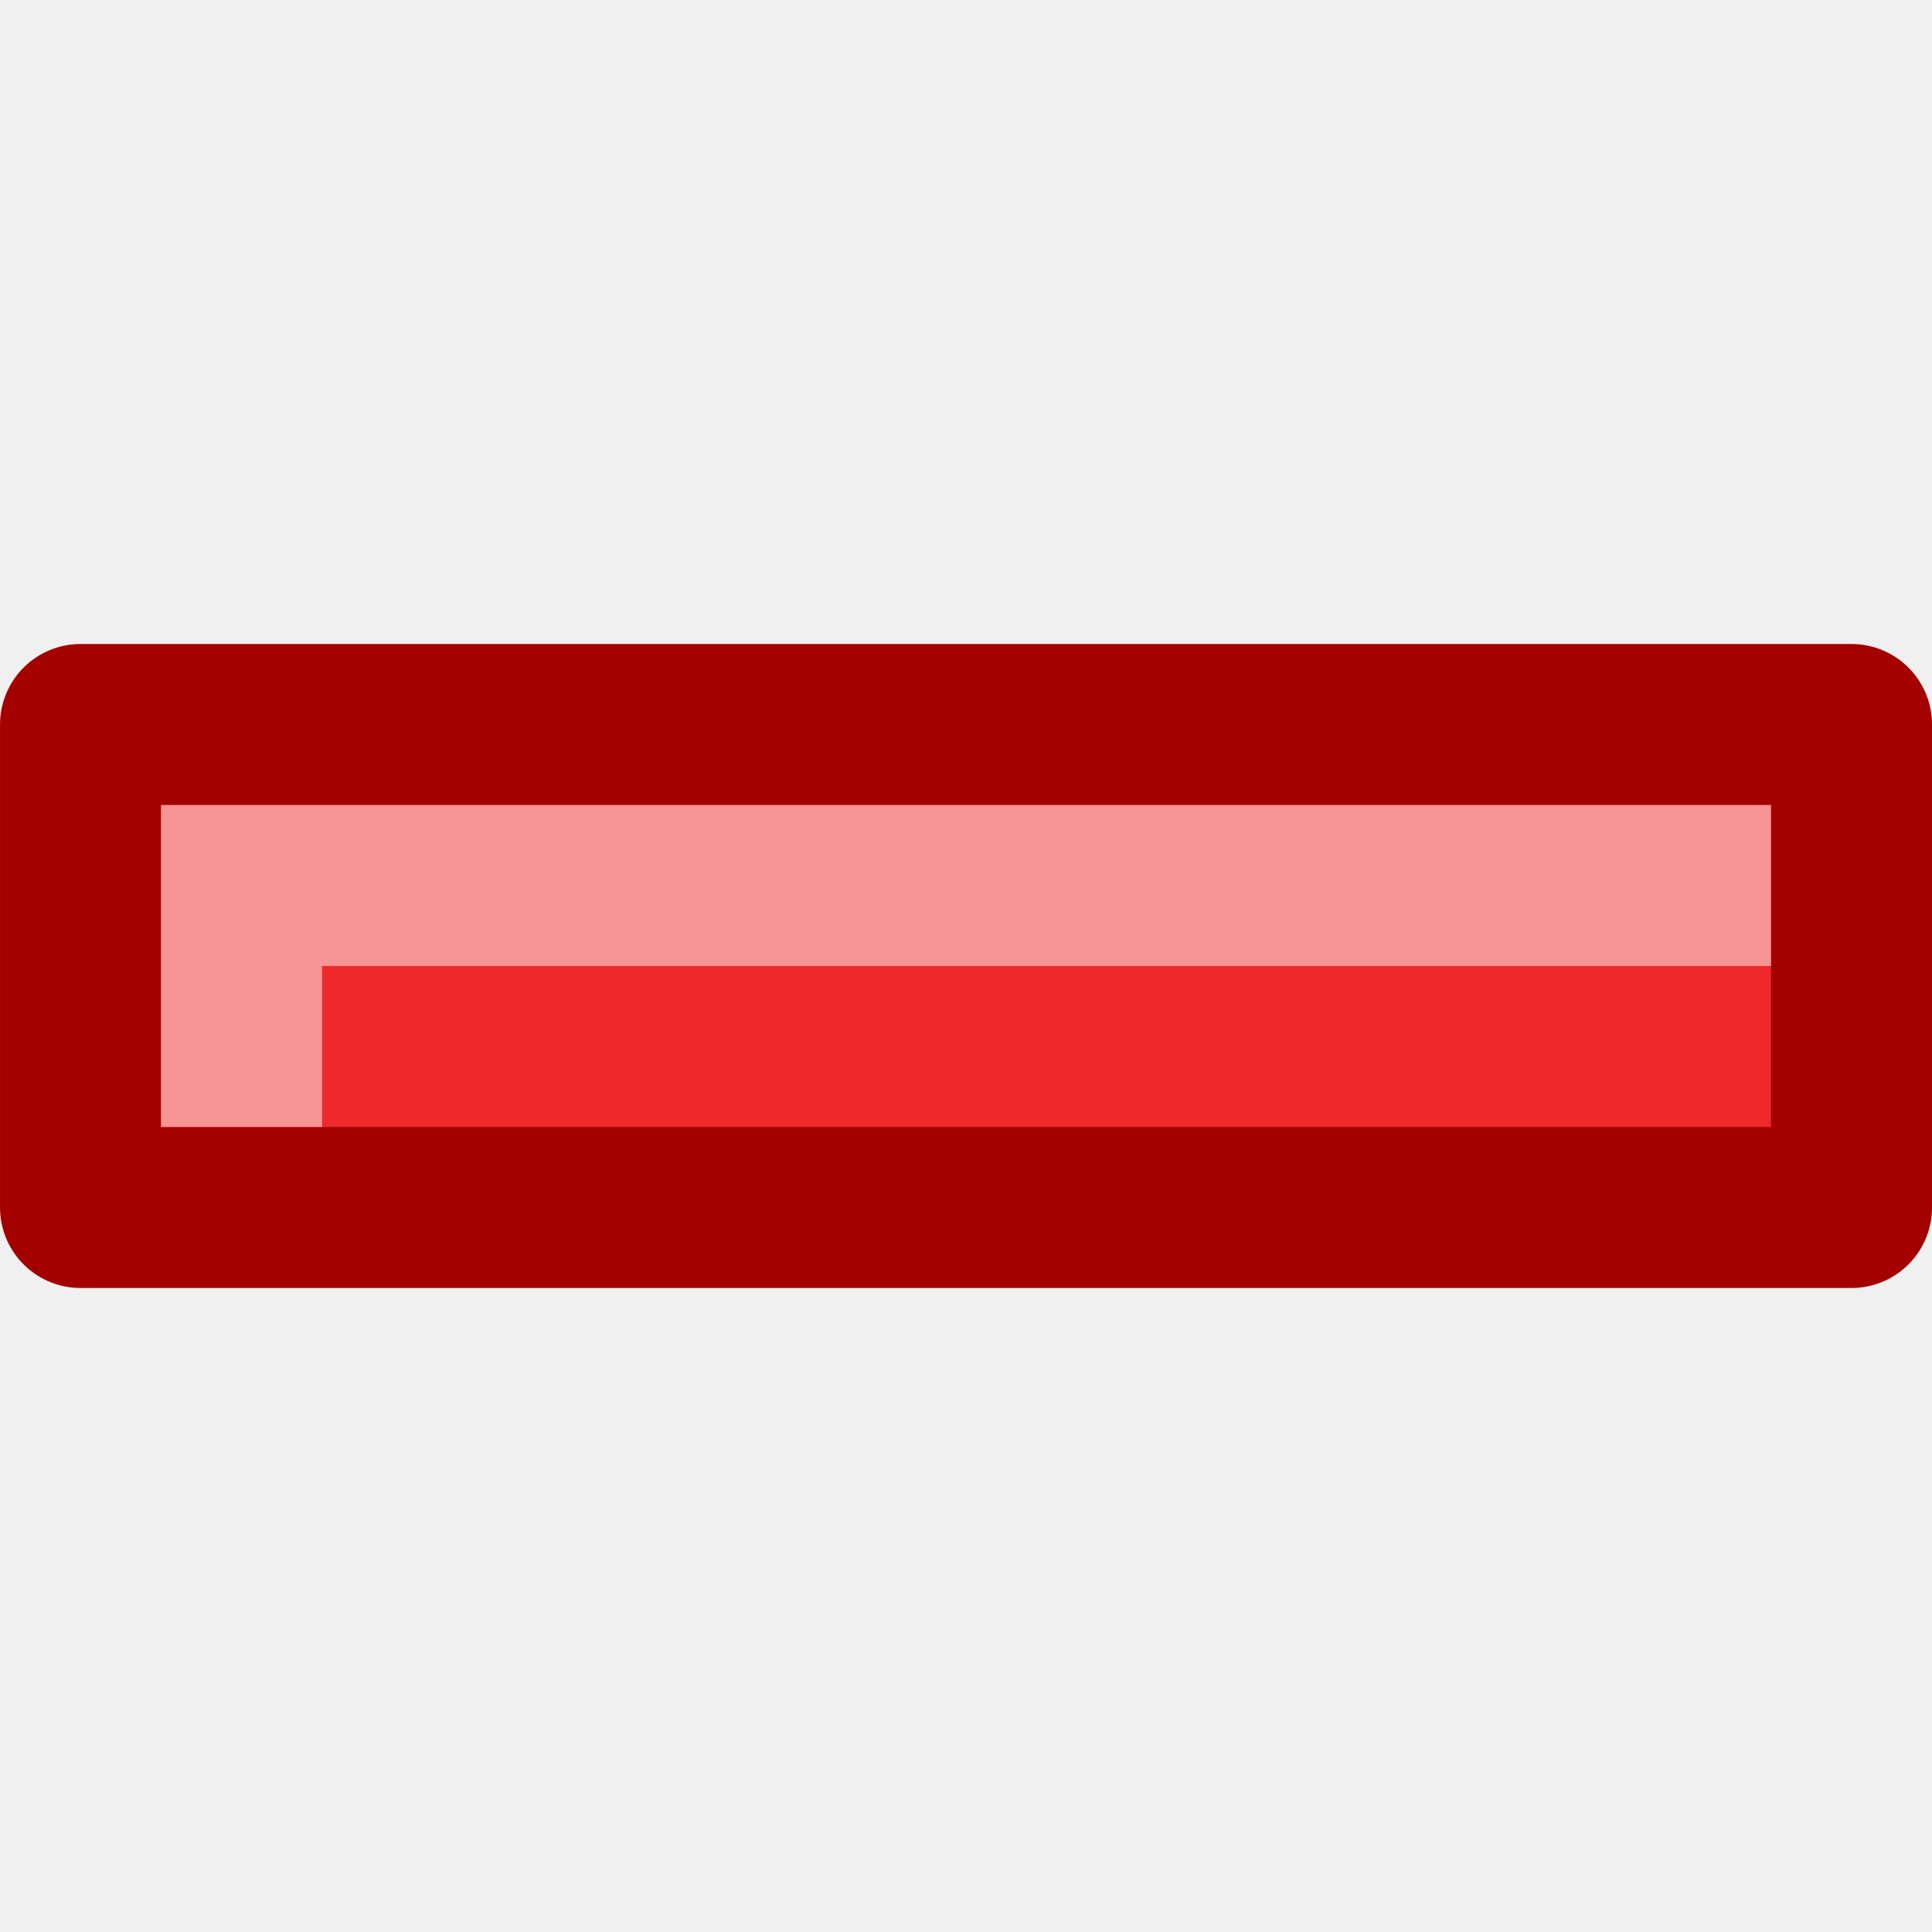
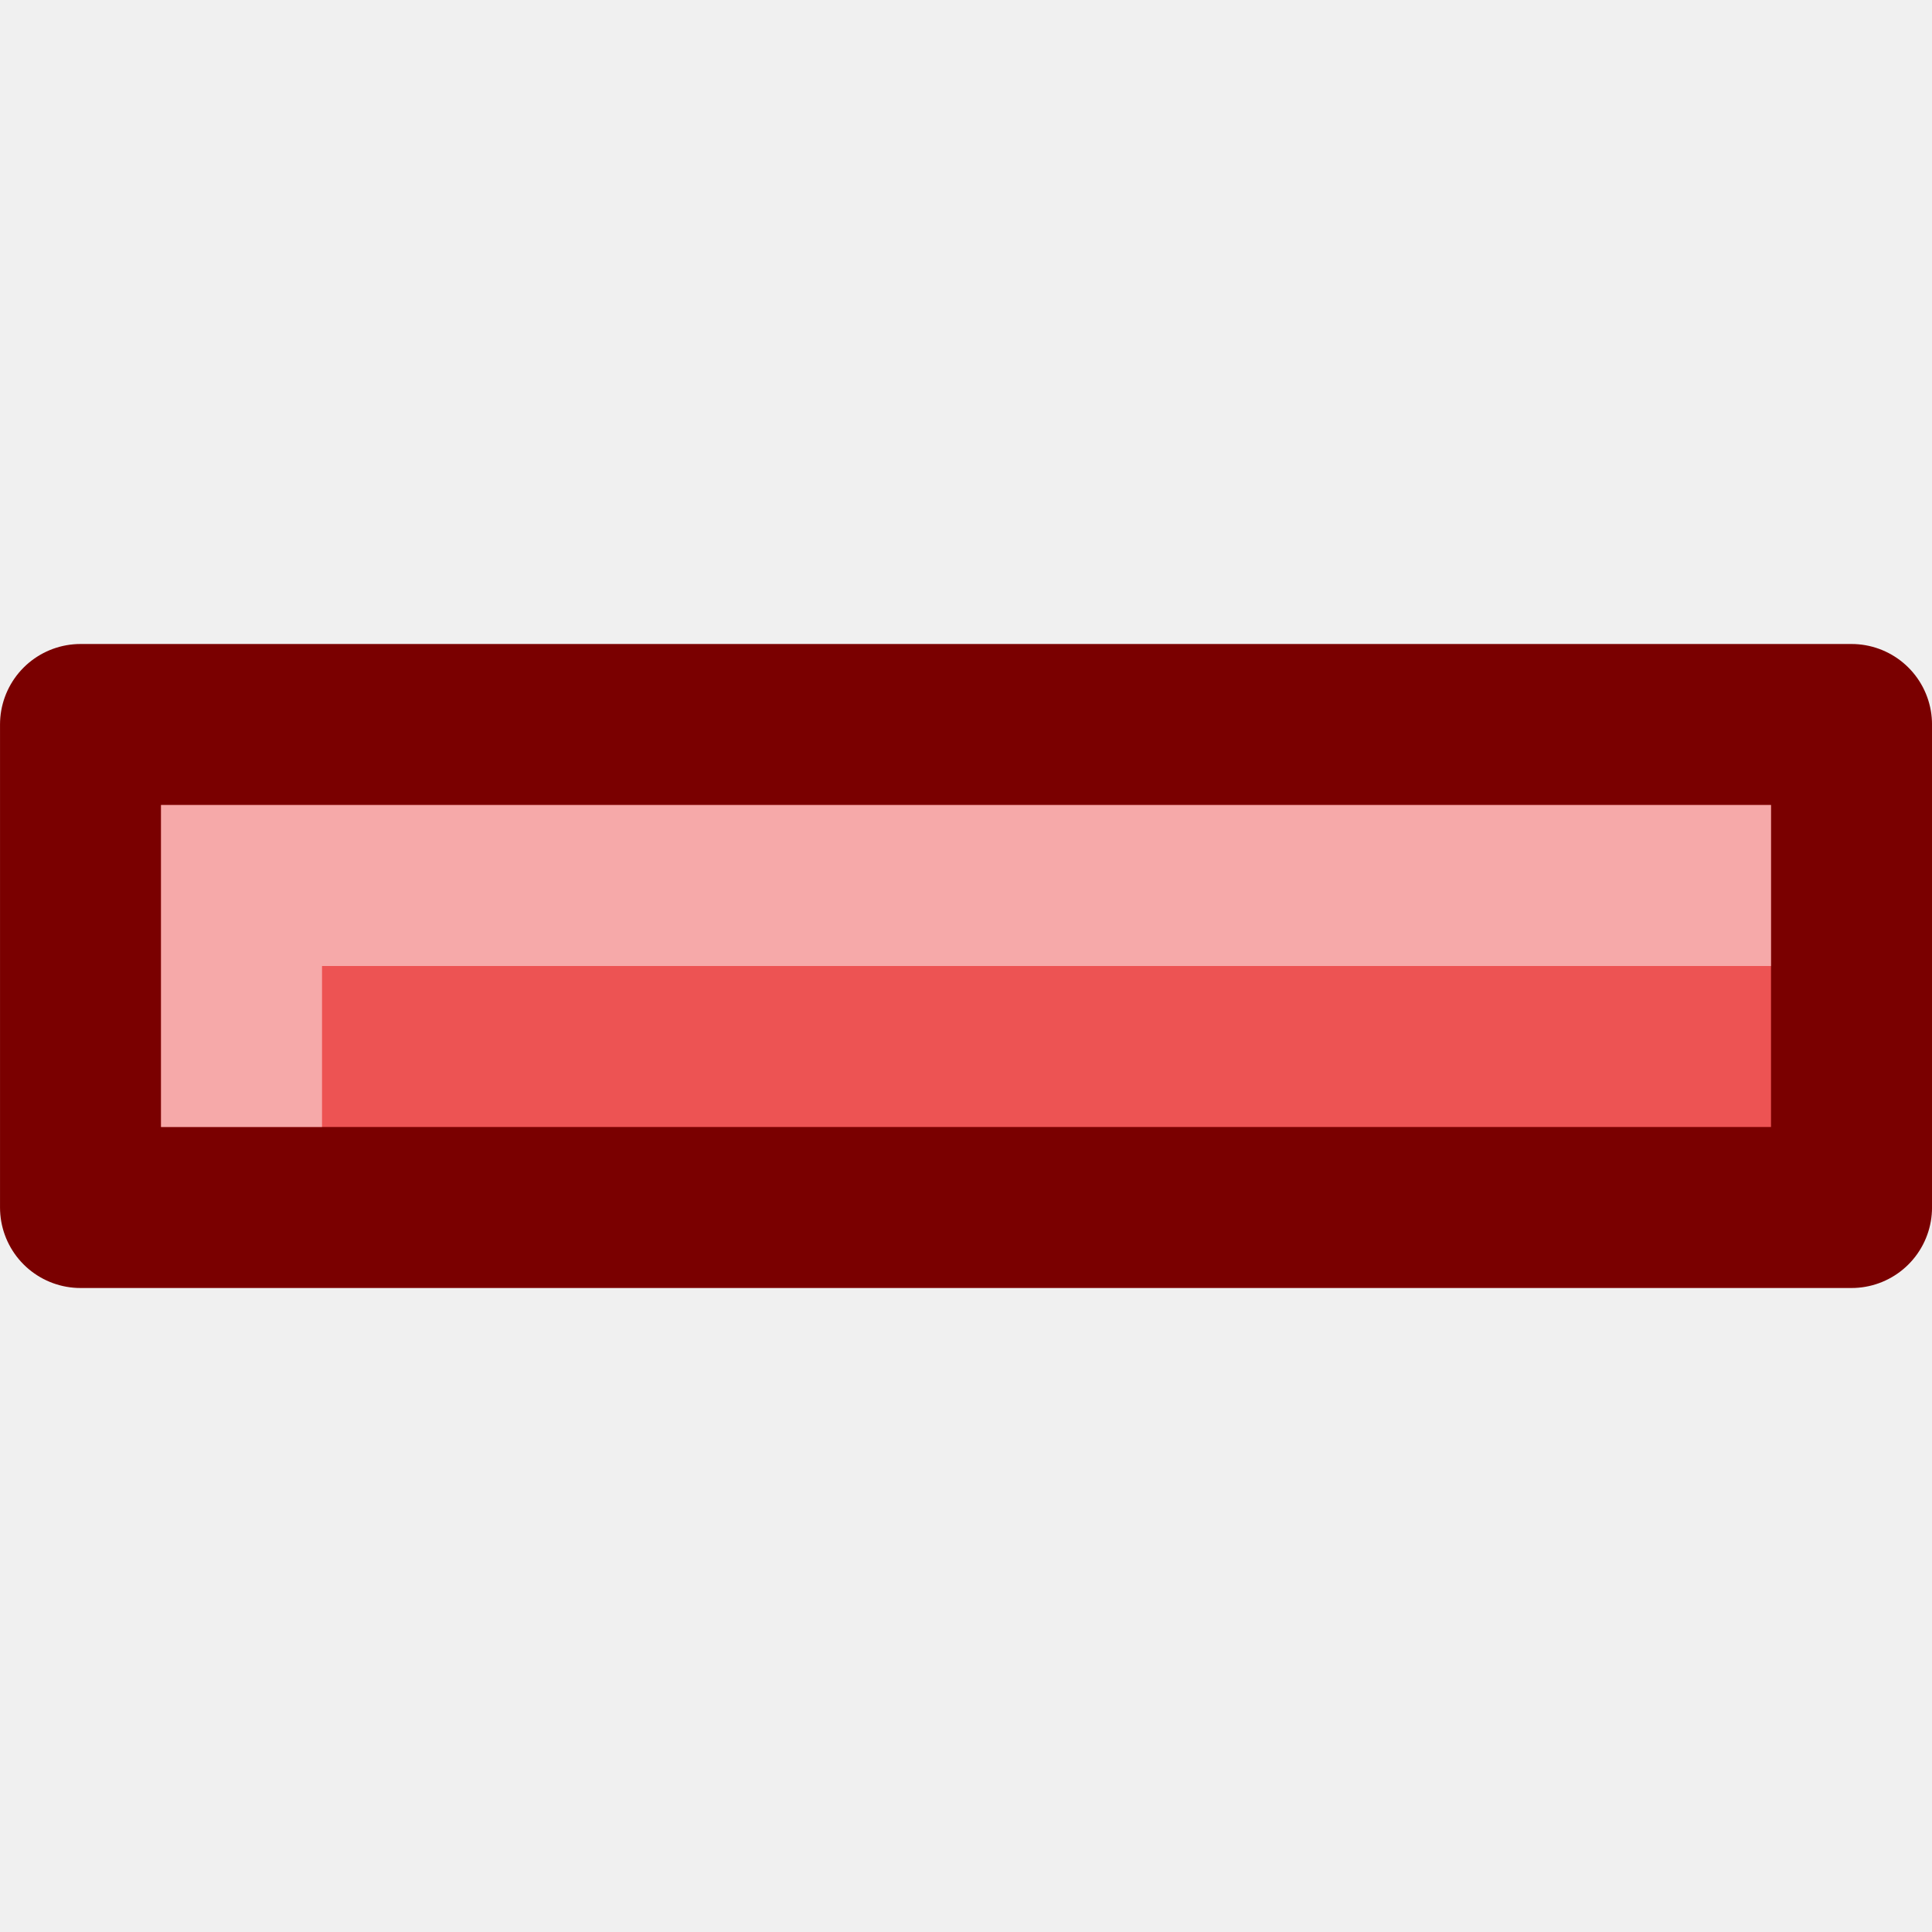
<svg xmlns="http://www.w3.org/2000/svg" viewBox="0 0 12 12">
  <g transform="matrix(-1 0 0 1 23.00712 -2)">
-     <path d="m22.507 6.5v3h-11v-3z" fill="#ef2929" stroke="#a40000" stroke-linecap="round" stroke-linejoin="round" stroke-miterlimit="3" />
+     <path d="m22.507 6.5v3h-11v-3z" fill="#ed5353" stroke="#7a0000" stroke-linecap="round" stroke-linejoin="round" stroke-miterlimit="3" />
    <path d="m12.507 7.5h9v1" fill="none" opacity=".5" stroke="#fff" stroke-linecap="square" />
  </g>
</svg>
